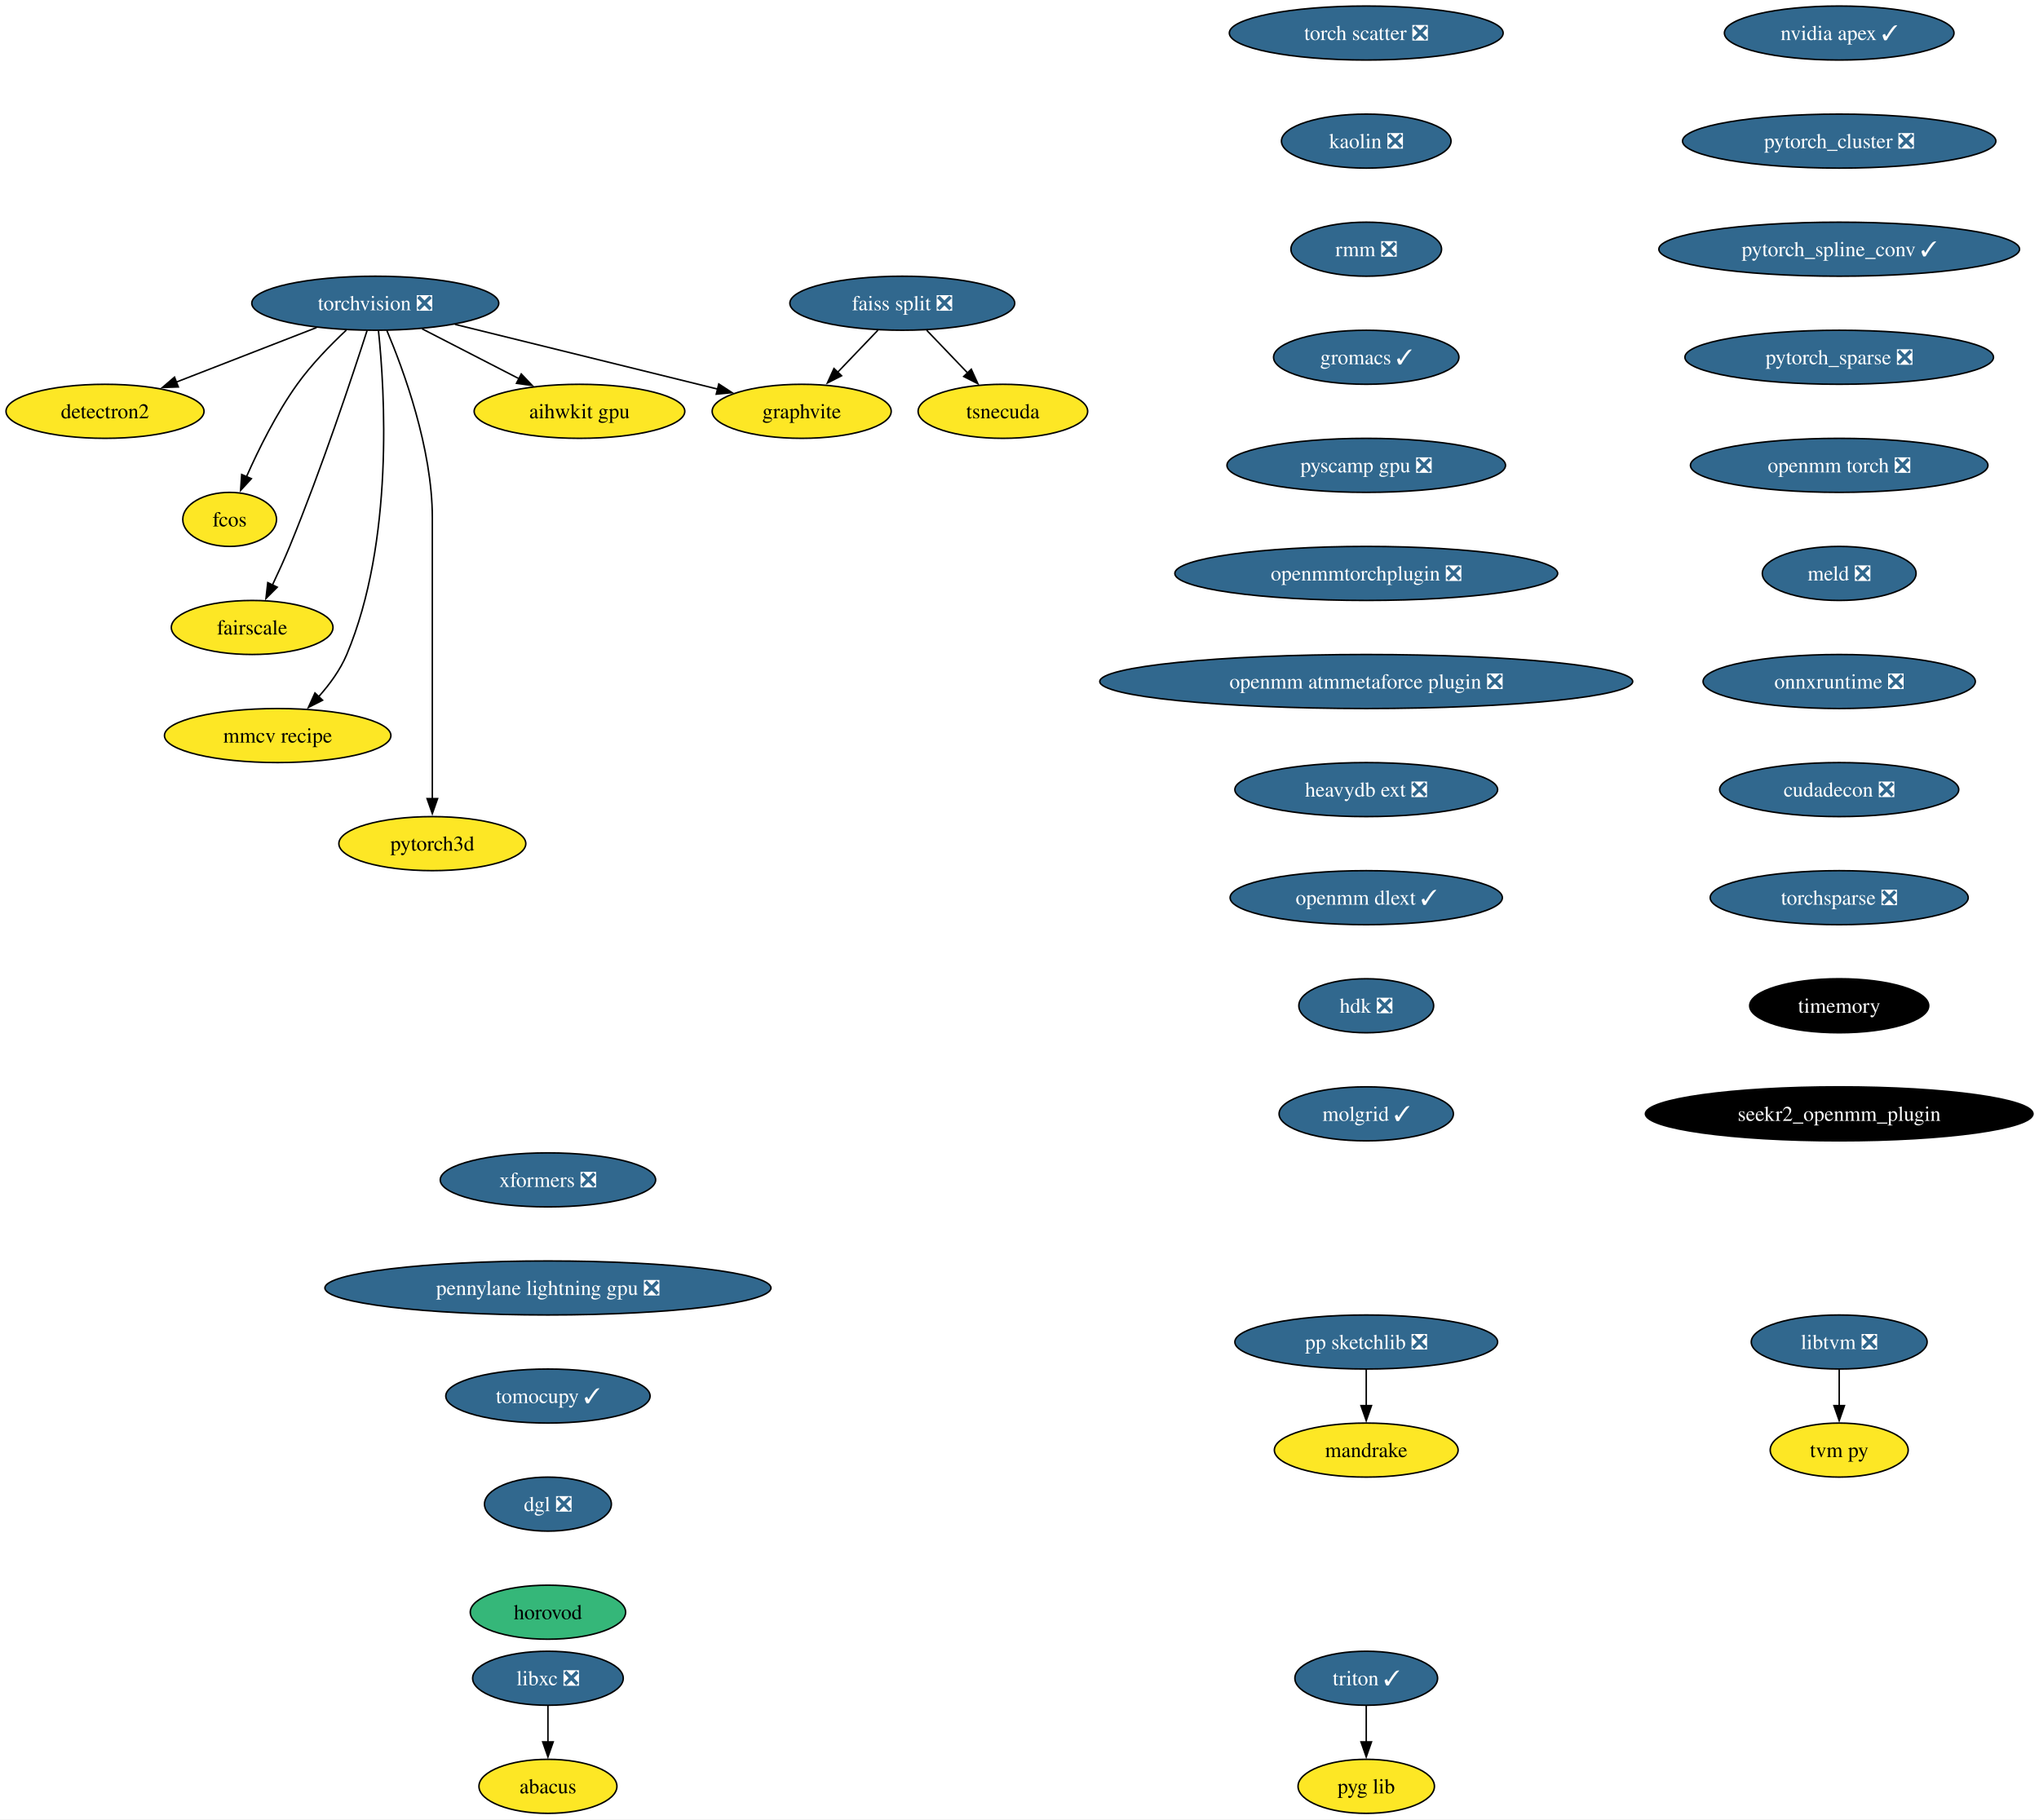
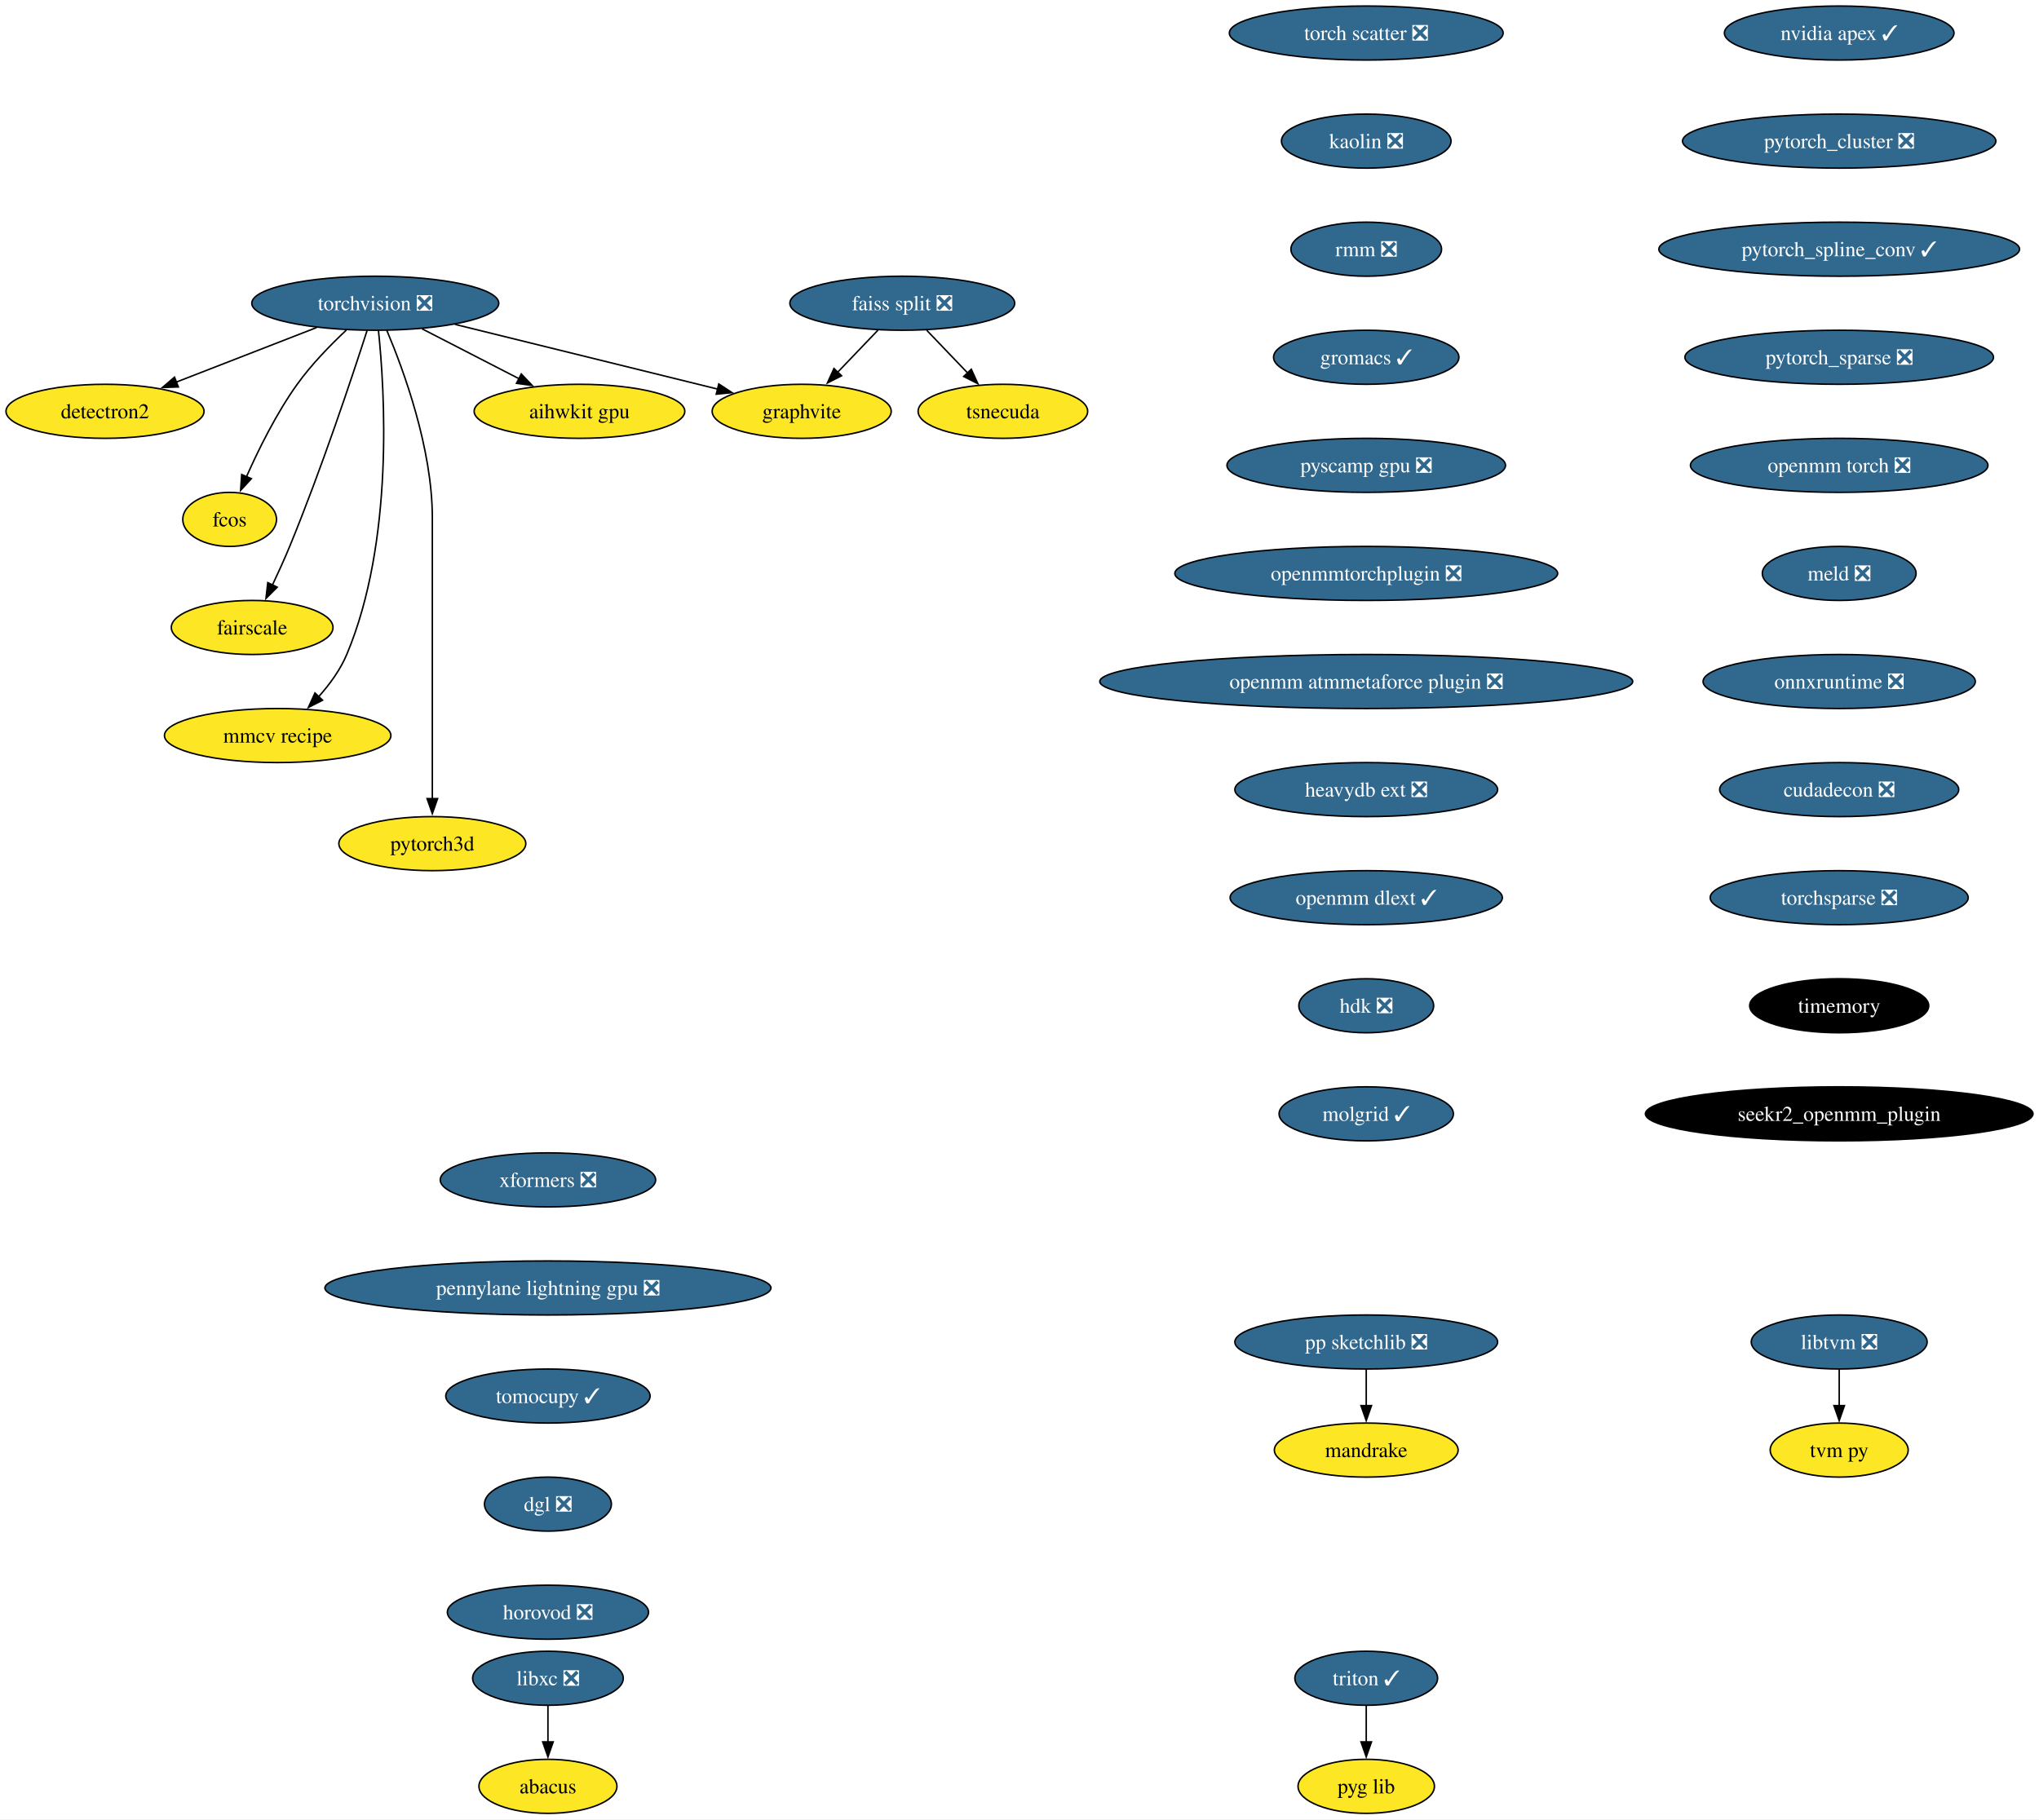
<svg xmlns="http://www.w3.org/2000/svg" xmlns:xlink="http://www.w3.org/1999/xlink" width="1358pt" height="1212pt" viewBox="0.00 0.00 1358.01 1212.00">
  <g id="graph0" class="graph" transform="scale(1 1) rotate(0) translate(4 1208)">
    <polygon fill="white" stroke="none" points="-4,4 -4,-1208 1354.01,-1208 1354.01,4 -4,4" />
    <g id="node1" class="node">
      <g id="a_node1">
        <a xlink:href="https://github.com/conda-forge/torchvision-feedstock/pull/77" xlink:title="torchvision ❎">
          <ellipse fill="#31688e" stroke="black" cx="245.94" cy="-1006" rx="82.25" ry="18" />
          <text text-anchor="middle" x="245.94" y="-1001.33" font-family="Times,serif" font-size="14.00" fill="white">torchvision ❎</text>
        </a>
      </g>
    </g>
    <g id="node2" class="node">
      <g id="a_node2">
        <a xlink:href="https://github.com/conda-forge/detectron2-feedstock" xlink:title="detectron2">
          <ellipse fill="#fde725" stroke="black" cx="65.94" cy="-934" rx="65.94" ry="18" />
          <text text-anchor="middle" x="65.94" y="-929.33" font-family="Times,serif" font-size="14.00">detectron2</text>
        </a>
      </g>
    </g>
    <g id="edge1" class="edge">
      <path fill="none" stroke="black" d="M206.88,-989.81C179.35,-979.1 142.33,-964.71 113.14,-953.36" />
      <polygon fill="black" stroke="black" points="114.77,-950.23 104.18,-949.87 112.23,-956.76 114.77,-950.23" />
    </g>
    <g id="node3" class="node">
      <g id="a_node3">
        <a xlink:href="https://github.com/conda-forge/fcos-feedstock" xlink:title="fcos">
          <ellipse fill="#fde725" stroke="black" cx="148.94" cy="-862" rx="31.22" ry="18" />
          <text text-anchor="middle" x="148.94" y="-857.33" font-family="Times,serif" font-size="14.00">fcos</text>
        </a>
      </g>
    </g>
    <g id="edge2" class="edge">
      <path fill="none" stroke="black" d="M226.65,-988.09C216.15,-978.25 203.4,-965.2 193.94,-952 180.15,-932.77 168.26,-908.72 160.17,-890.46" />
      <polygon fill="black" stroke="black" points="163.41,-889.13 156.24,-881.33 156.98,-891.9 163.41,-889.13" />
    </g>
    <g id="node4" class="node">
      <g id="a_node4">
        <a xlink:href="https://github.com/conda-forge/fairscale-feedstock" xlink:title="fairscale">
          <ellipse fill="#fde725" stroke="black" cx="163.94" cy="-790" rx="53.84" ry="18" />
          <text text-anchor="middle" x="163.94" y="-785.33" font-family="Times,serif" font-size="14.00">fairscale</text>
        </a>
      </g>
    </g>
    <g id="edge3" class="edge">
      <path fill="none" stroke="black" d="M240.5,-987.87C230.95,-958.21 210.16,-895.55 188.94,-844 185.44,-835.5 181.29,-826.39 177.39,-818.17" />
      <polygon fill="black" stroke="black" points="180.64,-816.84 173.14,-809.35 174.34,-819.88 180.64,-816.84" />
    </g>
    <g id="node5" class="node">
      <g id="a_node5">
        <a xlink:href="https://github.com/conda-forge/graphvite-feedstock" xlink:title="graphvite">
          <ellipse fill="#fde725" stroke="black" cx="529.94" cy="-934" rx="59.63" ry="18" />
          <text text-anchor="middle" x="529.94" y="-929.33" font-family="Times,serif" font-size="14.00">graphvite</text>
        </a>
      </g>
    </g>
    <g id="edge4" class="edge">
      <path fill="none" stroke="black" d="M299.02,-991.92C348.88,-979.63 423.19,-961.31 473.96,-948.8" />
      <polygon fill="black" stroke="black" points="474.72,-952.22 483.59,-946.42 473.04,-945.42 474.72,-952.22" />
    </g>
    <g id="node6" class="node">
      <g id="a_node6">
        <a xlink:href="https://github.com/conda-forge/mmcv-recipe-feedstock" xlink:title="mmcv recipe">
          <ellipse fill="#fde725" stroke="black" cx="180.94" cy="-718" rx="75.41" ry="18" />
          <text text-anchor="middle" x="180.94" y="-713.33" font-family="Times,serif" font-size="14.00">mmcv recipe</text>
        </a>
      </g>
    </g>
    <g id="edge5" class="edge">
      <path fill="none" stroke="black" d="M248.06,-987.77C252.24,-947.95 258.56,-847.2 226.94,-772 222.64,-761.77 215.58,-752.12 208.26,-743.92" />
      <polygon fill="black" stroke="black" points="210.83,-741.54 201.39,-736.73 205.77,-746.38 210.83,-741.54" />
    </g>
    <g id="node7" class="node">
      <g id="a_node7">
        <a xlink:href="https://github.com/conda-forge/pytorch3d-feedstock" xlink:title="pytorch3d">
          <ellipse fill="#fde725" stroke="black" cx="283.94" cy="-646" rx="62.26" ry="18" />
          <text text-anchor="middle" x="283.94" y="-641.33" font-family="Times,serif" font-size="14.00">pytorch3d</text>
        </a>
      </g>
    </g>
    <g id="edge6" class="edge">
      <path fill="none" stroke="black" d="M253.63,-987.91C264.73,-961.62 283.94,-909.45 283.94,-863 283.94,-863 283.94,-863 283.94,-789 283.94,-749.74 283.94,-704.38 283.94,-675.69" />
      <polygon fill="black" stroke="black" points="287.44,-676 283.94,-666 280.44,-676 287.44,-676" />
    </g>
    <g id="node8" class="node">
      <g id="a_node8">
        <a xlink:href="https://github.com/conda-forge/aihwkit-gpu-feedstock" xlink:title="aihwkit gpu">
          <ellipse fill="#fde725" stroke="black" cx="381.94" cy="-934" rx="70.15" ry="18" />
          <text text-anchor="middle" x="381.94" y="-929.33" font-family="Times,serif" font-size="14.00">aihwkit gpu</text>
        </a>
      </g>
    </g>
    <g id="edge7" class="edge">
      <path fill="none" stroke="black" d="M277.14,-988.94C296.33,-979.06 321.11,-966.31 341.75,-955.68" />
      <polygon fill="black" stroke="black" points="343.18,-958.88 350.47,-951.2 339.98,-952.66 343.18,-958.88" />
    </g>
    <g id="node9" class="node">
      <g id="a_node9">
        <a xlink:href="https://github.com/conda-forge/libxc-feedstock/pull/58" xlink:title="libxc ❎">
          <ellipse fill="#31688e" stroke="black" cx="360.94" cy="-90" rx="50.16" ry="18" />
          <text text-anchor="middle" x="360.94" y="-85.33" font-family="Times,serif" font-size="14.00" fill="white">libxc ❎</text>
        </a>
      </g>
    </g>
    <g id="node10" class="node">
      <g id="a_node10">
        <a xlink:href="https://github.com/conda-forge/abacus-feedstock" xlink:title="abacus">
          <ellipse fill="#fde725" stroke="black" cx="360.94" cy="-18" rx="45.95" ry="18" />
          <text text-anchor="middle" x="360.94" y="-13.32" font-family="Times,serif" font-size="14.00">abacus</text>
        </a>
      </g>
    </g>
    <g id="edge8" class="edge">
      <path fill="none" stroke="black" d="M360.94,-71.7C360.94,-64.41 360.94,-55.73 360.94,-47.54" />
      <polygon fill="black" stroke="black" points="364.44,-47.62 360.94,-37.62 357.44,-47.62 364.44,-47.62" />
    </g>
    <g id="node11" class="node">
      <g id="a_node11">
        <a xlink:href="https://github.com/conda-forge/nvidia-apex-feedstock/pull/34" xlink:title="nvidia apex ✓">
          <ellipse fill="#31688e" stroke="black" cx="1220.94" cy="-1186" rx="76.46" ry="18" />
          <text text-anchor="middle" x="1220.94" y="-1181.33" font-family="Times,serif" font-size="14.00" fill="white">nvidia apex ✓</text>
        </a>
      </g>
    </g>
    <g id="node12" class="node">
      <g id="a_node12">
        <a xlink:href="https://github.com/conda-forge/pytorch_cluster-feedstock/pull/44" xlink:title="pytorch_cluster ❎">
          <ellipse fill="#31688e" stroke="black" cx="1220.94" cy="-1114" rx="104.35" ry="18" />
          <text text-anchor="middle" x="1220.94" y="-1109.33" font-family="Times,serif" font-size="14.00" fill="white">pytorch_cluster ❎</text>
        </a>
      </g>
    </g>
    <g id="node17" class="node">
      <g id="a_node17">
        <a xlink:href="https://github.com/conda-forge/pytorch_spline_conv-feedstock/pull/33" xlink:title="pytorch_spline_conv ✓">
          <ellipse fill="#31688e" stroke="black" cx="1220.94" cy="-1042" rx="120.13" ry="18" />
          <text text-anchor="middle" x="1220.94" y="-1037.33" font-family="Times,serif" font-size="14.00" fill="white">pytorch_spline_conv ✓</text>
        </a>
      </g>
    </g>
    <g id="node13" class="node">
      <g id="a_node13">
        <a xlink:href="https://github.com/conda-forge/pp-sketchlib-feedstock/pull/45" xlink:title="pp sketchlib ❎">
          <ellipse fill="#31688e" stroke="black" cx="905.94" cy="-314" rx="87.51" ry="18" />
          <text text-anchor="middle" x="905.94" y="-309.32" font-family="Times,serif" font-size="14.00" fill="white">pp sketchlib ❎</text>
        </a>
      </g>
    </g>
    <g id="node14" class="node">
      <g id="a_node14">
        <a xlink:href="https://github.com/conda-forge/mandrake-feedstock" xlink:title="mandrake">
          <ellipse fill="#fde725" stroke="black" cx="905.94" cy="-242" rx="61.2" ry="18" />
          <text text-anchor="middle" x="905.94" y="-237.32" font-family="Times,serif" font-size="14.00">mandrake</text>
        </a>
      </g>
    </g>
    <g id="edge10" class="edge">
      <path fill="none" stroke="black" d="M905.94,-295.7C905.94,-288.41 905.94,-279.73 905.94,-271.54" />
      <polygon fill="black" stroke="black" points="909.44,-271.62 905.94,-261.62 902.44,-271.62 909.44,-271.62" />
    </g>
    <g id="node15" class="node">
      <g id="a_node15">
        <a xlink:href="https://github.com/conda-forge/faiss-split-feedstock/pull/70" xlink:title="faiss split ❎">
          <ellipse fill="#31688e" stroke="black" cx="596.94" cy="-1006" rx="74.88" ry="18" />
          <text text-anchor="middle" x="596.94" y="-1001.33" font-family="Times,serif" font-size="14.00" fill="white">faiss split ❎</text>
        </a>
      </g>
    </g>
    <g id="edge11" class="edge">
      <path fill="none" stroke="black" d="M580.72,-988.05C572.66,-979.63 562.75,-969.28 553.84,-959.97" />
      <polygon fill="black" stroke="black" points="556.5,-957.69 547.06,-952.88 551.44,-962.53 556.5,-957.69" />
    </g>
    <g id="node16" class="node">
      <g id="a_node16">
        <a xlink:href="https://github.com/conda-forge/tsnecuda-feedstock" xlink:title="tsnecuda">
          <ellipse fill="#fde725" stroke="black" cx="663.94" cy="-934" rx="56.47" ry="18" />
          <text text-anchor="middle" x="663.94" y="-929.33" font-family="Times,serif" font-size="14.00">tsnecuda</text>
        </a>
      </g>
    </g>
    <g id="edge12" class="edge">
      <path fill="none" stroke="black" d="M613.16,-988.05C621.34,-979.5 631.42,-968.97 640.44,-959.56" />
      <polygon fill="black" stroke="black" points="642.9,-962.04 647.28,-952.4 637.84,-957.2 642.9,-962.04" />
    </g>
    <g id="node18" class="node">
      <g id="a_node18">
        <a xlink:href="https://github.com/conda-forge/pytorch_sparse-feedstock/pull/54" xlink:title="pytorch_sparse ❎">
          <ellipse fill="#31688e" stroke="black" cx="1220.94" cy="-970" rx="102.77" ry="18" />
          <text text-anchor="middle" x="1220.94" y="-965.33" font-family="Times,serif" font-size="14.00" fill="white">pytorch_sparse ❎</text>
        </a>
      </g>
    </g>
    <g id="node19" class="node">
      <g id="a_node19">
        <a xlink:href="https://github.com/conda-forge/openmm-torch-feedstock/pull/45" xlink:title="openmm torch ❎">
          <ellipse fill="#31688e" stroke="black" cx="1220.94" cy="-898" rx="99.08" ry="18" />
          <text text-anchor="middle" x="1220.94" y="-893.33" font-family="Times,serif" font-size="14.00" fill="white">openmm torch ❎</text>
        </a>
      </g>
    </g>
    <g id="node22" class="node">
      <g id="a_node22">
        <a xlink:href="https://github.com/conda-forge/meld-feedstock/pull/22" xlink:title="meld ❎">
          <ellipse fill="#31688e" stroke="black" cx="1220.94" cy="-826" rx="51.21" ry="18" />
          <text text-anchor="middle" x="1220.94" y="-821.33" font-family="Times,serif" font-size="14.00" fill="white">meld ❎</text>
        </a>
      </g>
    </g>
    <g id="node20" class="node">
      <g id="a_node20">
        <a xlink:href="https://github.com/conda-forge/libtvm-feedstock/pull/32" xlink:title="libtvm ❎">
          <ellipse fill="#31688e" stroke="black" cx="1220.94" cy="-314" rx="58.57" ry="18" />
          <text text-anchor="middle" x="1220.94" y="-309.32" font-family="Times,serif" font-size="14.00" fill="white">libtvm ❎</text>
        </a>
      </g>
    </g>
    <g id="node21" class="node">
      <g id="a_node21">
        <a xlink:href="https://github.com/conda-forge/tvm-py-feedstock" xlink:title="tvm py">
          <ellipse fill="#fde725" stroke="black" cx="1220.94" cy="-242" rx="45.95" ry="18" />
          <text text-anchor="middle" x="1220.94" y="-237.32" font-family="Times,serif" font-size="14.00">tvm py</text>
        </a>
      </g>
    </g>
    <g id="edge16" class="edge">
      <path fill="none" stroke="black" d="M1220.94,-295.7C1220.94,-288.41 1220.94,-279.73 1220.94,-271.54" />
      <polygon fill="black" stroke="black" points="1224.44,-271.62 1220.94,-261.62 1217.44,-271.62 1224.44,-271.62" />
    </g>
    <g id="node23" class="node">
      <g id="a_node23">
        <a xlink:href="https://github.com/conda-forge/onnxruntime-feedstock/pull/79" xlink:title="onnxruntime ❎">
          <ellipse fill="#31688e" stroke="black" cx="1220.94" cy="-754" rx="90.67" ry="18" />
          <text text-anchor="middle" x="1220.94" y="-749.33" font-family="Times,serif" font-size="14.00" fill="white">onnxruntime ❎</text>
        </a>
      </g>
    </g>
    <g id="node24" class="node">
      <g id="a_node24">
        <a xlink:href="https://github.com/conda-forge/cudadecon-feedstock/pull/26" xlink:title="cudadecon ❎">
          <ellipse fill="#31688e" stroke="black" cx="1220.94" cy="-682" rx="79.62" ry="18" />
          <text text-anchor="middle" x="1220.94" y="-677.33" font-family="Times,serif" font-size="14.00" fill="white">cudadecon ❎</text>
        </a>
      </g>
    </g>
    <g id="node25" class="node">
      <g id="a_node25">
        <a xlink:href="https://github.com/conda-forge/torchsparse-feedstock/pull/27" xlink:title="torchsparse ❎">
          <ellipse fill="#31688e" stroke="black" cx="1220.94" cy="-610" rx="85.93" ry="18" />
          <text text-anchor="middle" x="1220.94" y="-605.33" font-family="Times,serif" font-size="14.00" fill="white">torchsparse ❎</text>
        </a>
      </g>
    </g>
    <g id="node26" class="node">
      <g id="a_node26">
        <a xlink:href="https://github.com/conda-forge/timemory-feedstock" xlink:title="timemory">
          <ellipse fill="#000000" stroke="black" cx="1220.94" cy="-538" rx="59.63" ry="18" />
          <text text-anchor="middle" x="1220.94" y="-533.33" font-family="Times,serif" font-size="14.00" fill="white">timemory</text>
        </a>
      </g>
    </g>
    <g id="node27" class="node">
      <g id="a_node27">
        <a xlink:href="https://github.com/conda-forge/seekr2_openmm_plugin-feedstock" xlink:title="seekr2_openmm_plugin">
          <ellipse fill="#000000" stroke="black" cx="1220.94" cy="-466" rx="129.07" ry="18" />
          <text text-anchor="middle" x="1220.94" y="-461.32" font-family="Times,serif" font-size="14.00" fill="white">seekr2_openmm_plugin</text>
        </a>
      </g>
    </g>
    <g id="node28" class="node">
      <g id="a_node28">
        <a xlink:href="https://github.com/conda-forge/torch-scatter-feedstock/pull/26" xlink:title="torch scatter ❎">
          <ellipse fill="#31688e" stroke="black" cx="905.94" cy="-1186" rx="91.19" ry="18" />
          <text text-anchor="middle" x="905.94" y="-1181.33" font-family="Times,serif" font-size="14.00" fill="white">torch scatter ❎</text>
        </a>
      </g>
    </g>
    <g id="node29" class="node">
      <g id="a_node29">
        <a xlink:href="https://github.com/conda-forge/kaolin-feedstock/pull/19" xlink:title="kaolin ❎">
          <ellipse fill="#31688e" stroke="black" cx="905.94" cy="-1114" rx="56.47" ry="18" />
          <text text-anchor="middle" x="905.94" y="-1109.33" font-family="Times,serif" font-size="14.00" fill="white">kaolin ❎</text>
        </a>
      </g>
    </g>
    <g id="node30" class="node">
      <g id="a_node30">
        <a xlink:href="https://github.com/conda-forge/rmm-feedstock/pull/27" xlink:title="rmm ❎">
          <ellipse fill="#31688e" stroke="black" cx="905.94" cy="-1042" rx="50.16" ry="18" />
          <text text-anchor="middle" x="905.94" y="-1037.33" font-family="Times,serif" font-size="14.00" fill="white">rmm ❎</text>
        </a>
      </g>
    </g>
    <g id="node31" class="node">
      <g id="a_node31">
        <a xlink:href="https://github.com/conda-forge/gromacs-feedstock/pull/28" xlink:title="gromacs ✓">
          <ellipse fill="#31688e" stroke="black" cx="905.94" cy="-970" rx="61.73" ry="18" />
          <text text-anchor="middle" x="905.94" y="-965.33" font-family="Times,serif" font-size="14.00" fill="white">gromacs ✓</text>
        </a>
      </g>
    </g>
    <g id="node32" class="node">
      <g id="a_node32">
        <a xlink:href="https://github.com/conda-forge/pyscamp-gpu-feedstock/pull/8" xlink:title="pyscamp gpu ❎">
          <ellipse fill="#31688e" stroke="black" cx="905.94" cy="-898" rx="92.77" ry="18" />
          <text text-anchor="middle" x="905.94" y="-893.33" font-family="Times,serif" font-size="14.00" fill="white">pyscamp gpu ❎</text>
        </a>
      </g>
    </g>
    <g id="node35" class="node">
      <g id="a_node35">
        <a xlink:href="https://github.com/conda-forge/openmmtorchplugin-feedstock/pull/20" xlink:title="openmmtorchplugin ❎">
          <ellipse fill="#31688e" stroke="black" cx="905.94" cy="-826" rx="127.49" ry="18" />
          <text text-anchor="middle" x="905.94" y="-821.33" font-family="Times,serif" font-size="14.00" fill="white">openmmtorchplugin ❎</text>
        </a>
      </g>
    </g>
    <g id="node33" class="node">
      <g id="a_node33">
        <a xlink:href="https://github.com/conda-forge/triton-feedstock/pull/12" xlink:title="triton ✓">
          <ellipse fill="#31688e" stroke="black" cx="905.94" cy="-90" rx="47.53" ry="18" />
          <text text-anchor="middle" x="905.94" y="-85.33" font-family="Times,serif" font-size="14.00" fill="white">triton ✓</text>
        </a>
      </g>
    </g>
    <g id="node34" class="node">
      <g id="a_node34">
        <a xlink:href="https://github.com/conda-forge/pyg-lib-feedstock" xlink:title="pyg lib">
          <ellipse fill="#fde725" stroke="black" cx="905.94" cy="-18" rx="45.42" ry="18" />
          <text text-anchor="middle" x="905.94" y="-13.32" font-family="Times,serif" font-size="14.00">pyg lib</text>
        </a>
      </g>
    </g>
    <g id="edge27" class="edge">
      <path fill="none" stroke="black" d="M905.94,-71.7C905.94,-64.41 905.94,-55.73 905.94,-47.54" />
      <polygon fill="black" stroke="black" points="909.44,-47.62 905.94,-37.62 902.44,-47.62 909.44,-47.62" />
    </g>
    <g id="node36" class="node">
      <g id="a_node36">
        <a xlink:href="https://github.com/conda-forge/openmm-atmmetaforce-plugin-feedstock/pull/15" xlink:title="openmm atmmetaforce plugin ❎">
          <ellipse fill="#31688e" stroke="black" cx="905.94" cy="-754" rx="177.47" ry="18" />
          <text text-anchor="middle" x="905.94" y="-749.33" font-family="Times,serif" font-size="14.00" fill="white">openmm atmmetaforce plugin ❎</text>
        </a>
      </g>
    </g>
    <g id="node37" class="node">
      <g id="a_node37">
        <a xlink:href="https://github.com/conda-forge/heavydb-ext-feedstock/pull/55" xlink:title="heavydb ext ❎">
          <ellipse fill="#31688e" stroke="black" cx="905.94" cy="-682" rx="87.51" ry="18" />
          <text text-anchor="middle" x="905.94" y="-677.33" font-family="Times,serif" font-size="14.00" fill="white">heavydb ext ❎</text>
        </a>
      </g>
    </g>
    <g id="node38" class="node">
      <g id="a_node38">
        <a xlink:href="https://github.com/conda-forge/openmm-dlext-feedstock/pull/8" xlink:title="openmm dlext ✓">
          <ellipse fill="#31688e" stroke="black" cx="905.94" cy="-610" rx="90.67" ry="18" />
          <text text-anchor="middle" x="905.94" y="-605.33" font-family="Times,serif" font-size="14.00" fill="white">openmm dlext ✓</text>
        </a>
      </g>
    </g>
    <g id="node39" class="node">
      <g id="a_node39">
        <a xlink:href="https://github.com/conda-forge/hdk-feedstock/pull/50" xlink:title="hdk ❎">
          <ellipse fill="#31688e" stroke="black" cx="905.94" cy="-538" rx="44.9" ry="18" />
          <text text-anchor="middle" x="905.94" y="-533.33" font-family="Times,serif" font-size="14.00" fill="white">hdk ❎</text>
        </a>
      </g>
    </g>
    <g id="node40" class="node">
      <g id="a_node40">
        <a xlink:href="https://github.com/conda-forge/molgrid-feedstock/pull/5" xlink:title="molgrid ✓">
          <ellipse fill="#31688e" stroke="black" cx="905.94" cy="-466" rx="58.05" ry="18" />
          <text text-anchor="middle" x="905.94" y="-461.32" font-family="Times,serif" font-size="14.00" fill="white">molgrid ✓</text>
        </a>
      </g>
    </g>
    <g id="node41" class="node">
      <g id="a_node41">
        <a xlink:href="https://github.com/conda-forge/xformers-feedstock/pull/17" xlink:title="xformers ❎">
          <ellipse fill="#31688e" stroke="black" cx="360.94" cy="-422" rx="71.73" ry="18" />
          <text text-anchor="middle" x="360.94" y="-417.32" font-family="Times,serif" font-size="14.00" fill="white">xformers ❎</text>
        </a>
      </g>
    </g>
    <g id="node42" class="node">
      <g id="a_node42">
        <a xlink:href="https://github.com/conda-forge/pennylane-lightning-gpu-feedstock/pull/14" xlink:title="pennylane lightning gpu ❎">
          <ellipse fill="#31688e" stroke="black" cx="360.94" cy="-350" rx="148.54" ry="18" />
          <text text-anchor="middle" x="360.94" y="-345.32" font-family="Times,serif" font-size="14.00" fill="white">pennylane lightning gpu ❎</text>
        </a>
      </g>
    </g>
    <g id="node43" class="node">
      <g id="a_node43">
        <a xlink:href="https://github.com/conda-forge/tomocupy-feedstock/pull/19" xlink:title="tomocupy ✓">
          <ellipse fill="#31688e" stroke="black" cx="360.94" cy="-278" rx="68.04" ry="18" />
          <text text-anchor="middle" x="360.94" y="-273.32" font-family="Times,serif" font-size="14.00" fill="white">tomocupy ✓</text>
        </a>
      </g>
    </g>
    <g id="node44" class="node">
      <g id="a_node44">
        <a xlink:href="https://github.com/conda-forge/dgl-feedstock/pull/22" xlink:title="dgl ❎">
          <ellipse fill="#31688e" stroke="black" cx="360.94" cy="-206" rx="42.26" ry="18" />
          <text text-anchor="middle" x="360.94" y="-201.33" font-family="Times,serif" font-size="14.00" fill="white">dgl ❎</text>
        </a>
      </g>
    </g>
    <g id="node45" class="node">
      <g id="a_node45">
-         <a xlink:href="https://github.com/conda-forge/horovod-feedstock" xlink:title="horovod">
-           <ellipse fill="#35b779" stroke="black" cx="360.94" cy="-134" rx="51.74" ry="18" />
-           <text text-anchor="middle" x="360.94" y="-129.32" font-family="Times,serif" font-size="14.00">horovod</text>
+         <a xlink:href="https://github.com/conda-forge/horovod-feedstock/pull/1" xlink:title="horovod ❎">
+           <ellipse fill="#31688e" stroke="black" cx="360.94" cy="-134" rx="66.99" ry="18" />
+           <text text-anchor="middle" x="360.94" y="-129.32" font-family="Times,serif" font-size="14.00" fill="white">horovod ❎</text>
        </a>
      </g>
    </g>
  </g>
</svg>
